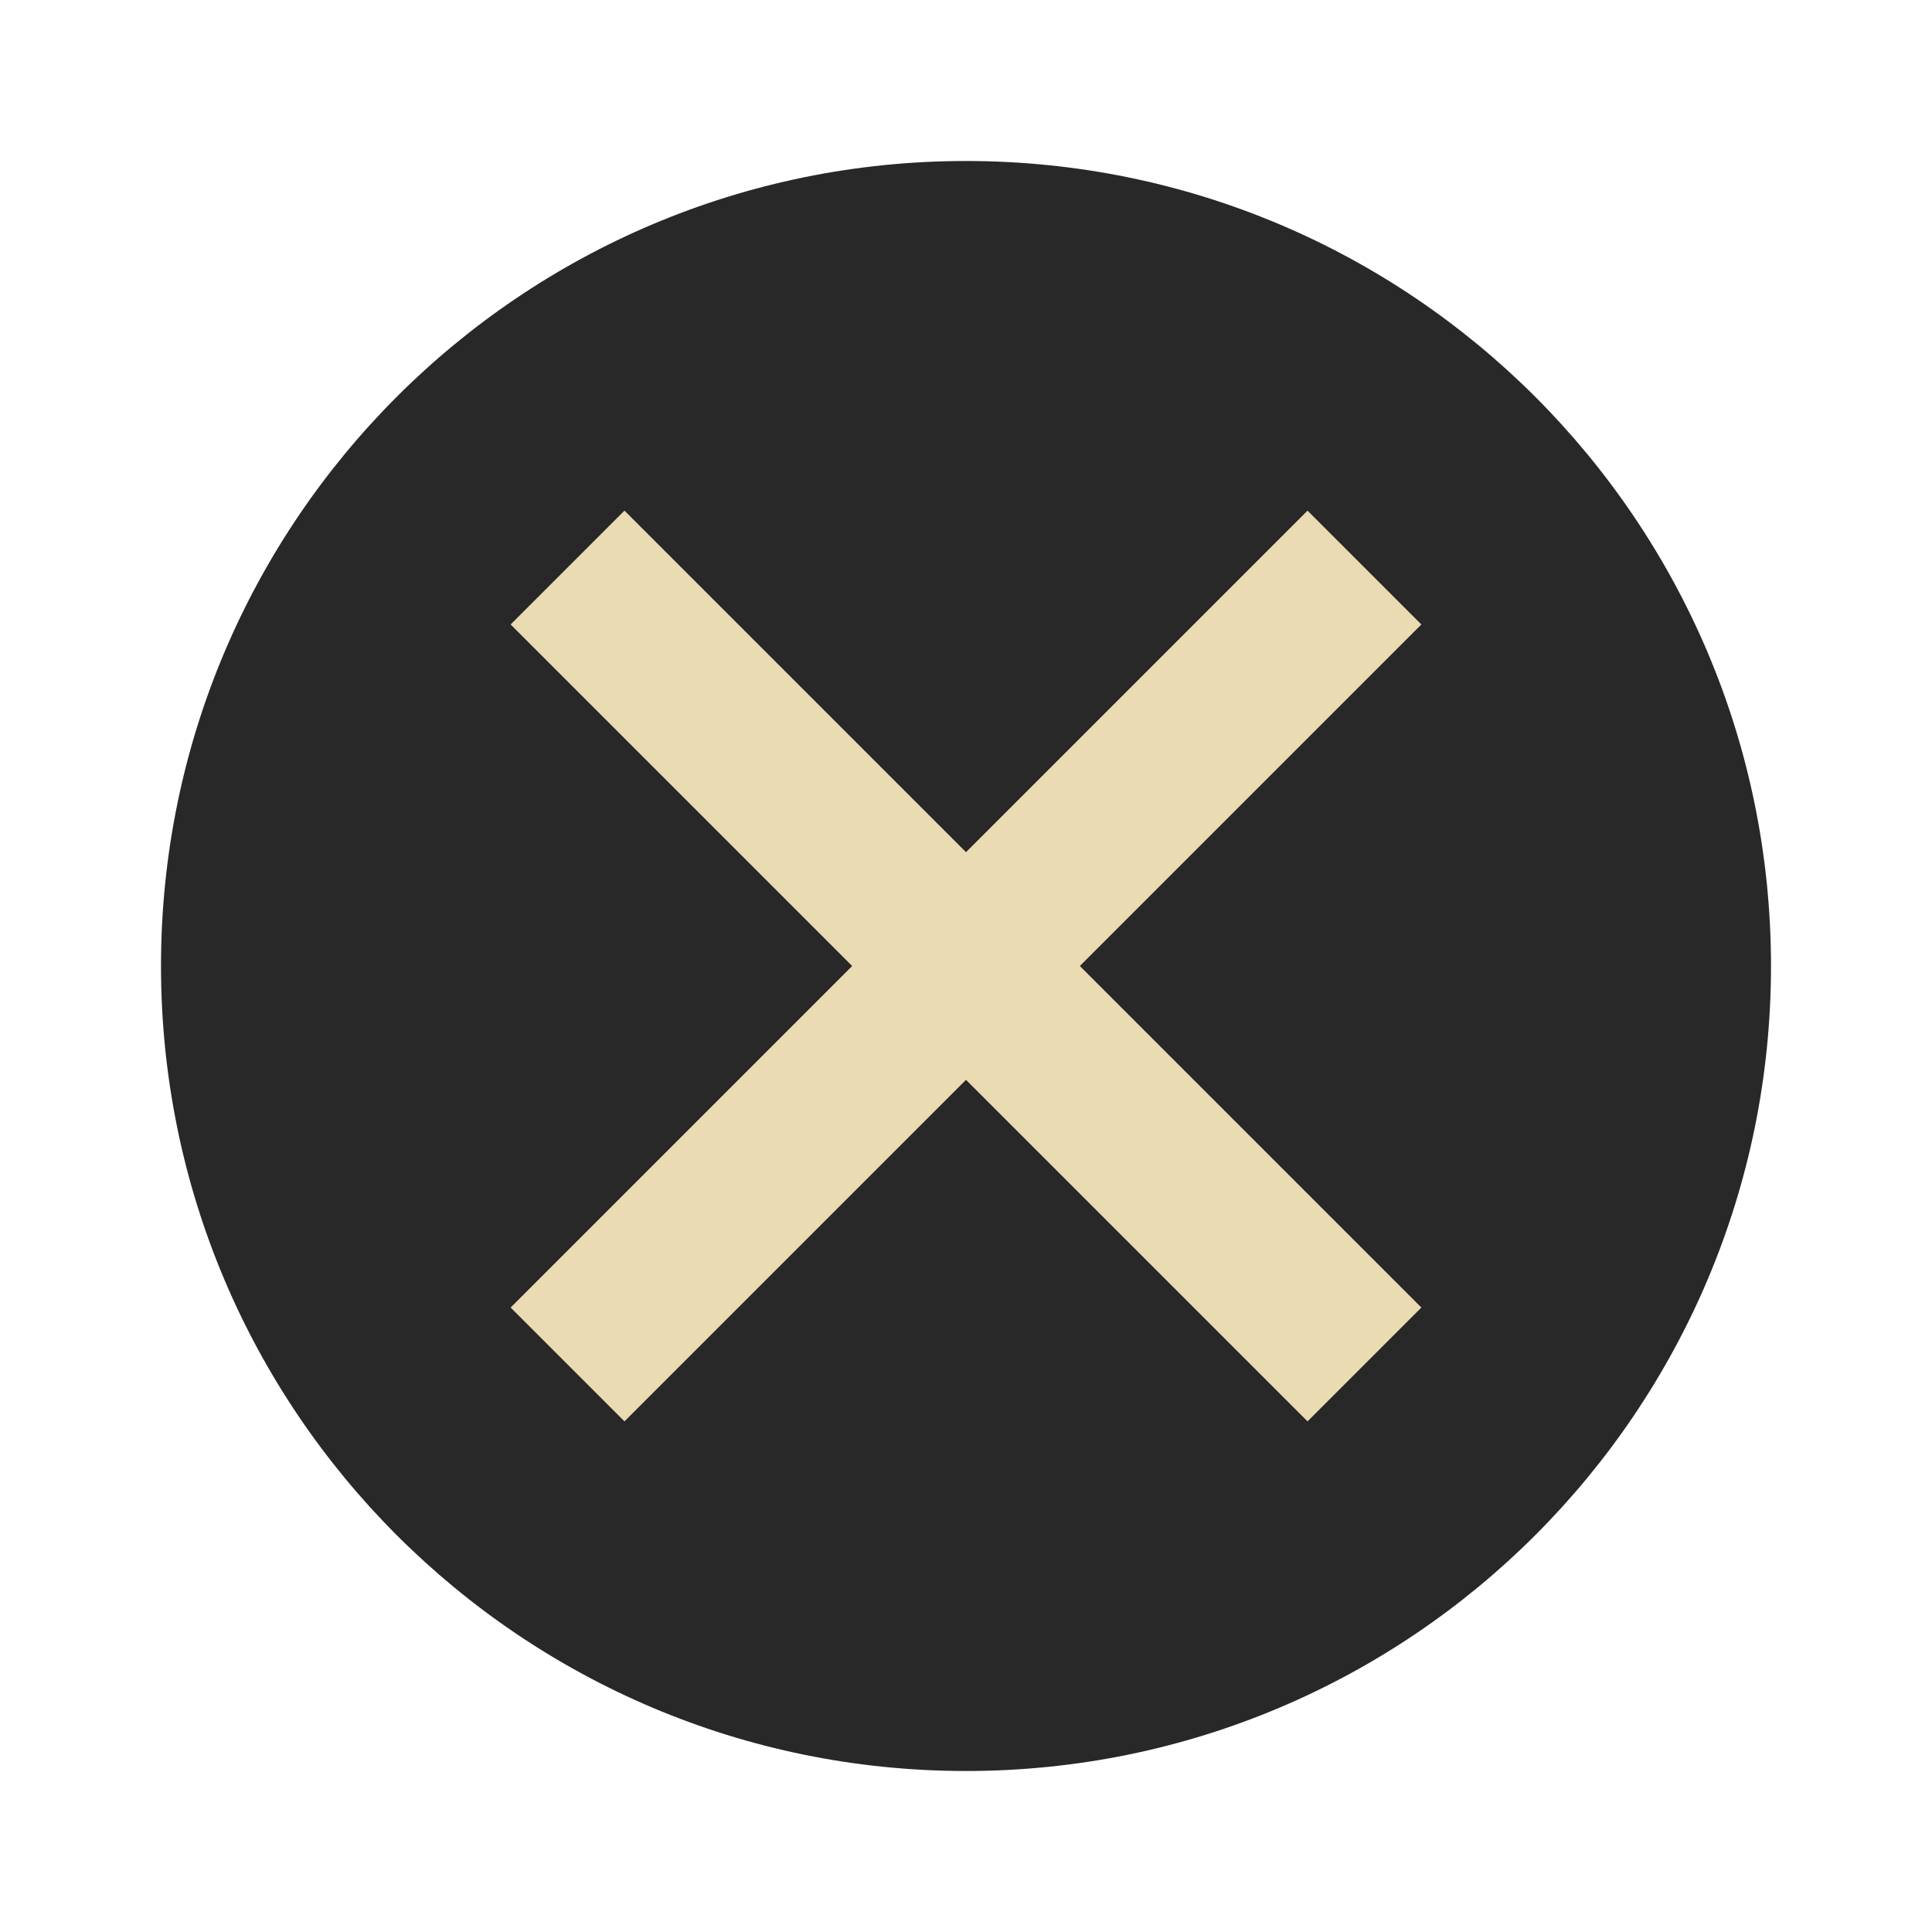
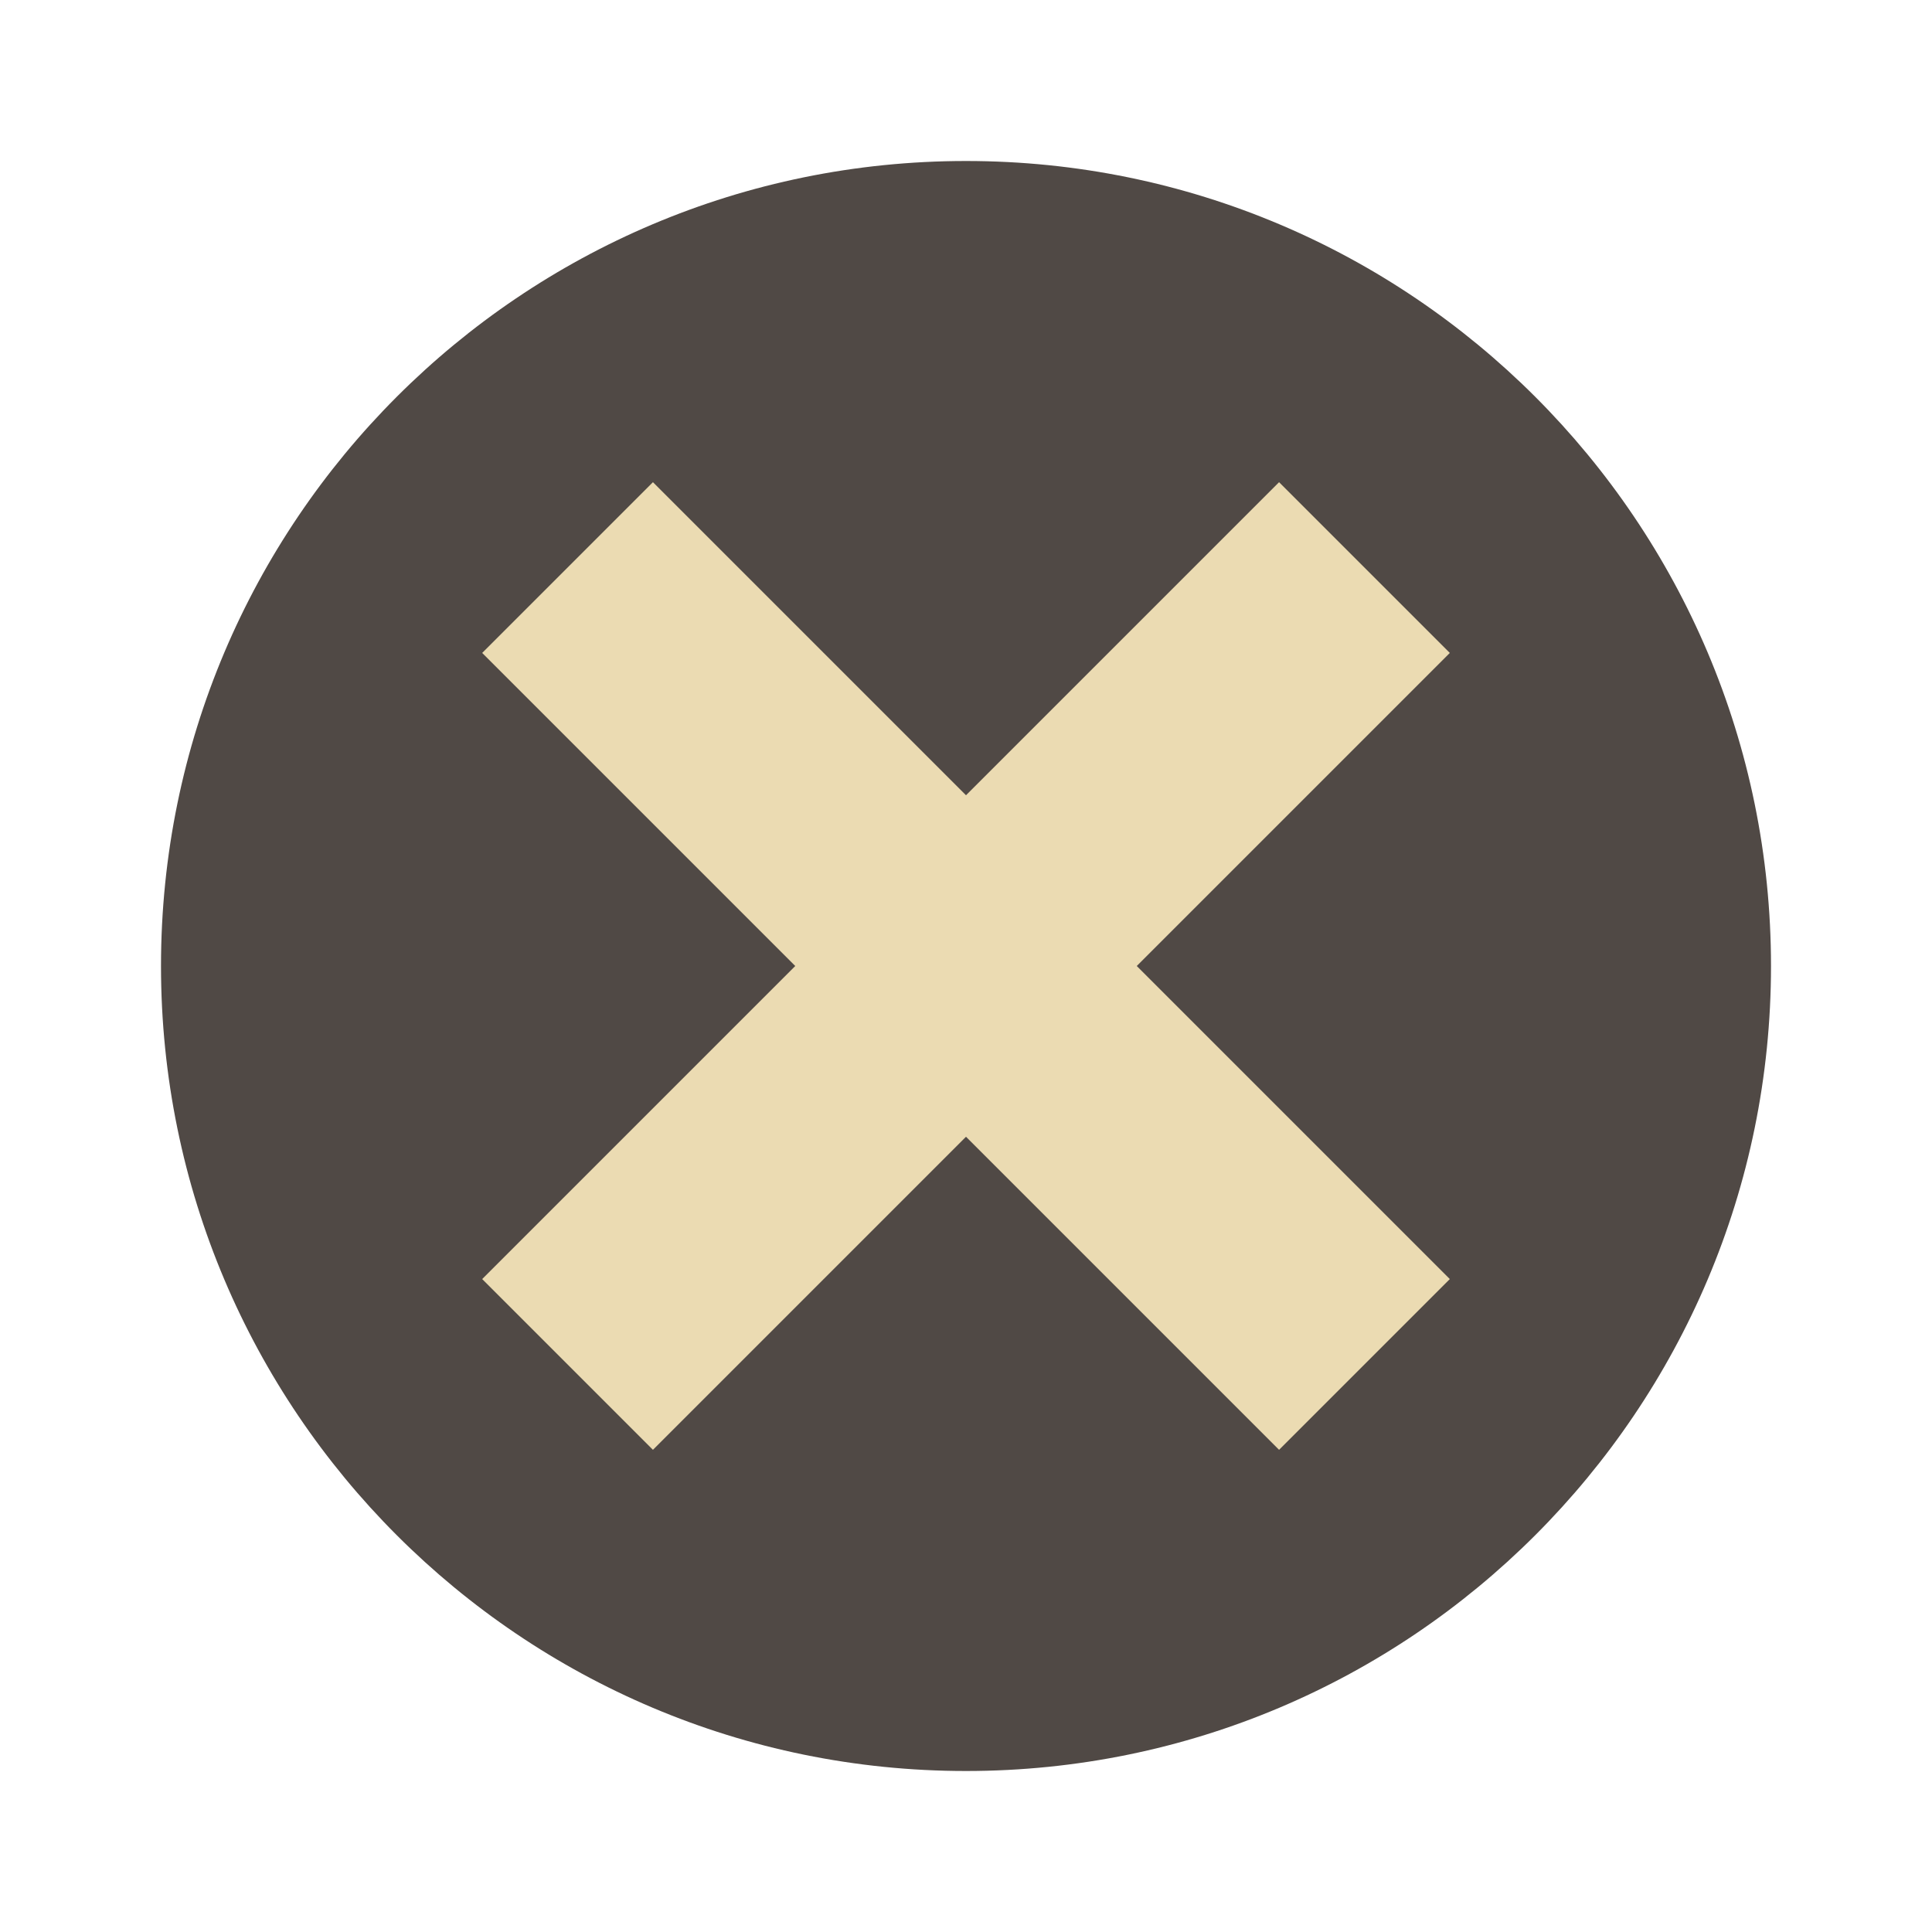
- <svg xmlns="http://www.w3.org/2000/svg" width="24" height="24" version="1.1" viewBox="0 0 24 24">
-   <circle style="fill:#282828" cx="12" cy="12" r="10" />
-   <g transform="matrix(0.7071068,0.7071068,-0.7071068,0.7071068,12,-4.970563)">
-     <rect style="fill:#ebdbb2" width="2" height="14" x="-13" y="5" transform="matrix(0,-1,1,0,0,0)" />
-     <rect style="fill:#ebdbb2" width="2" height="14" x="11" y="5" />
-   </g>
+ <svg xmlns="http://www.w3.org/2000/svg" width="24" height="24" version="1.1">
+   <circle cx="12" cy="12" r="10" fill="#504945" />
+   <path d="m18.01 8.111-2.121-2.121-3.889 3.889-3.889-3.889-2.121 2.121 3.889 3.889-3.889 3.889 2.121 2.121 3.889-3.889 3.889 3.889 2.121-2.121-3.889-3.889z" fill="#ebdbb2" />
</svg>
